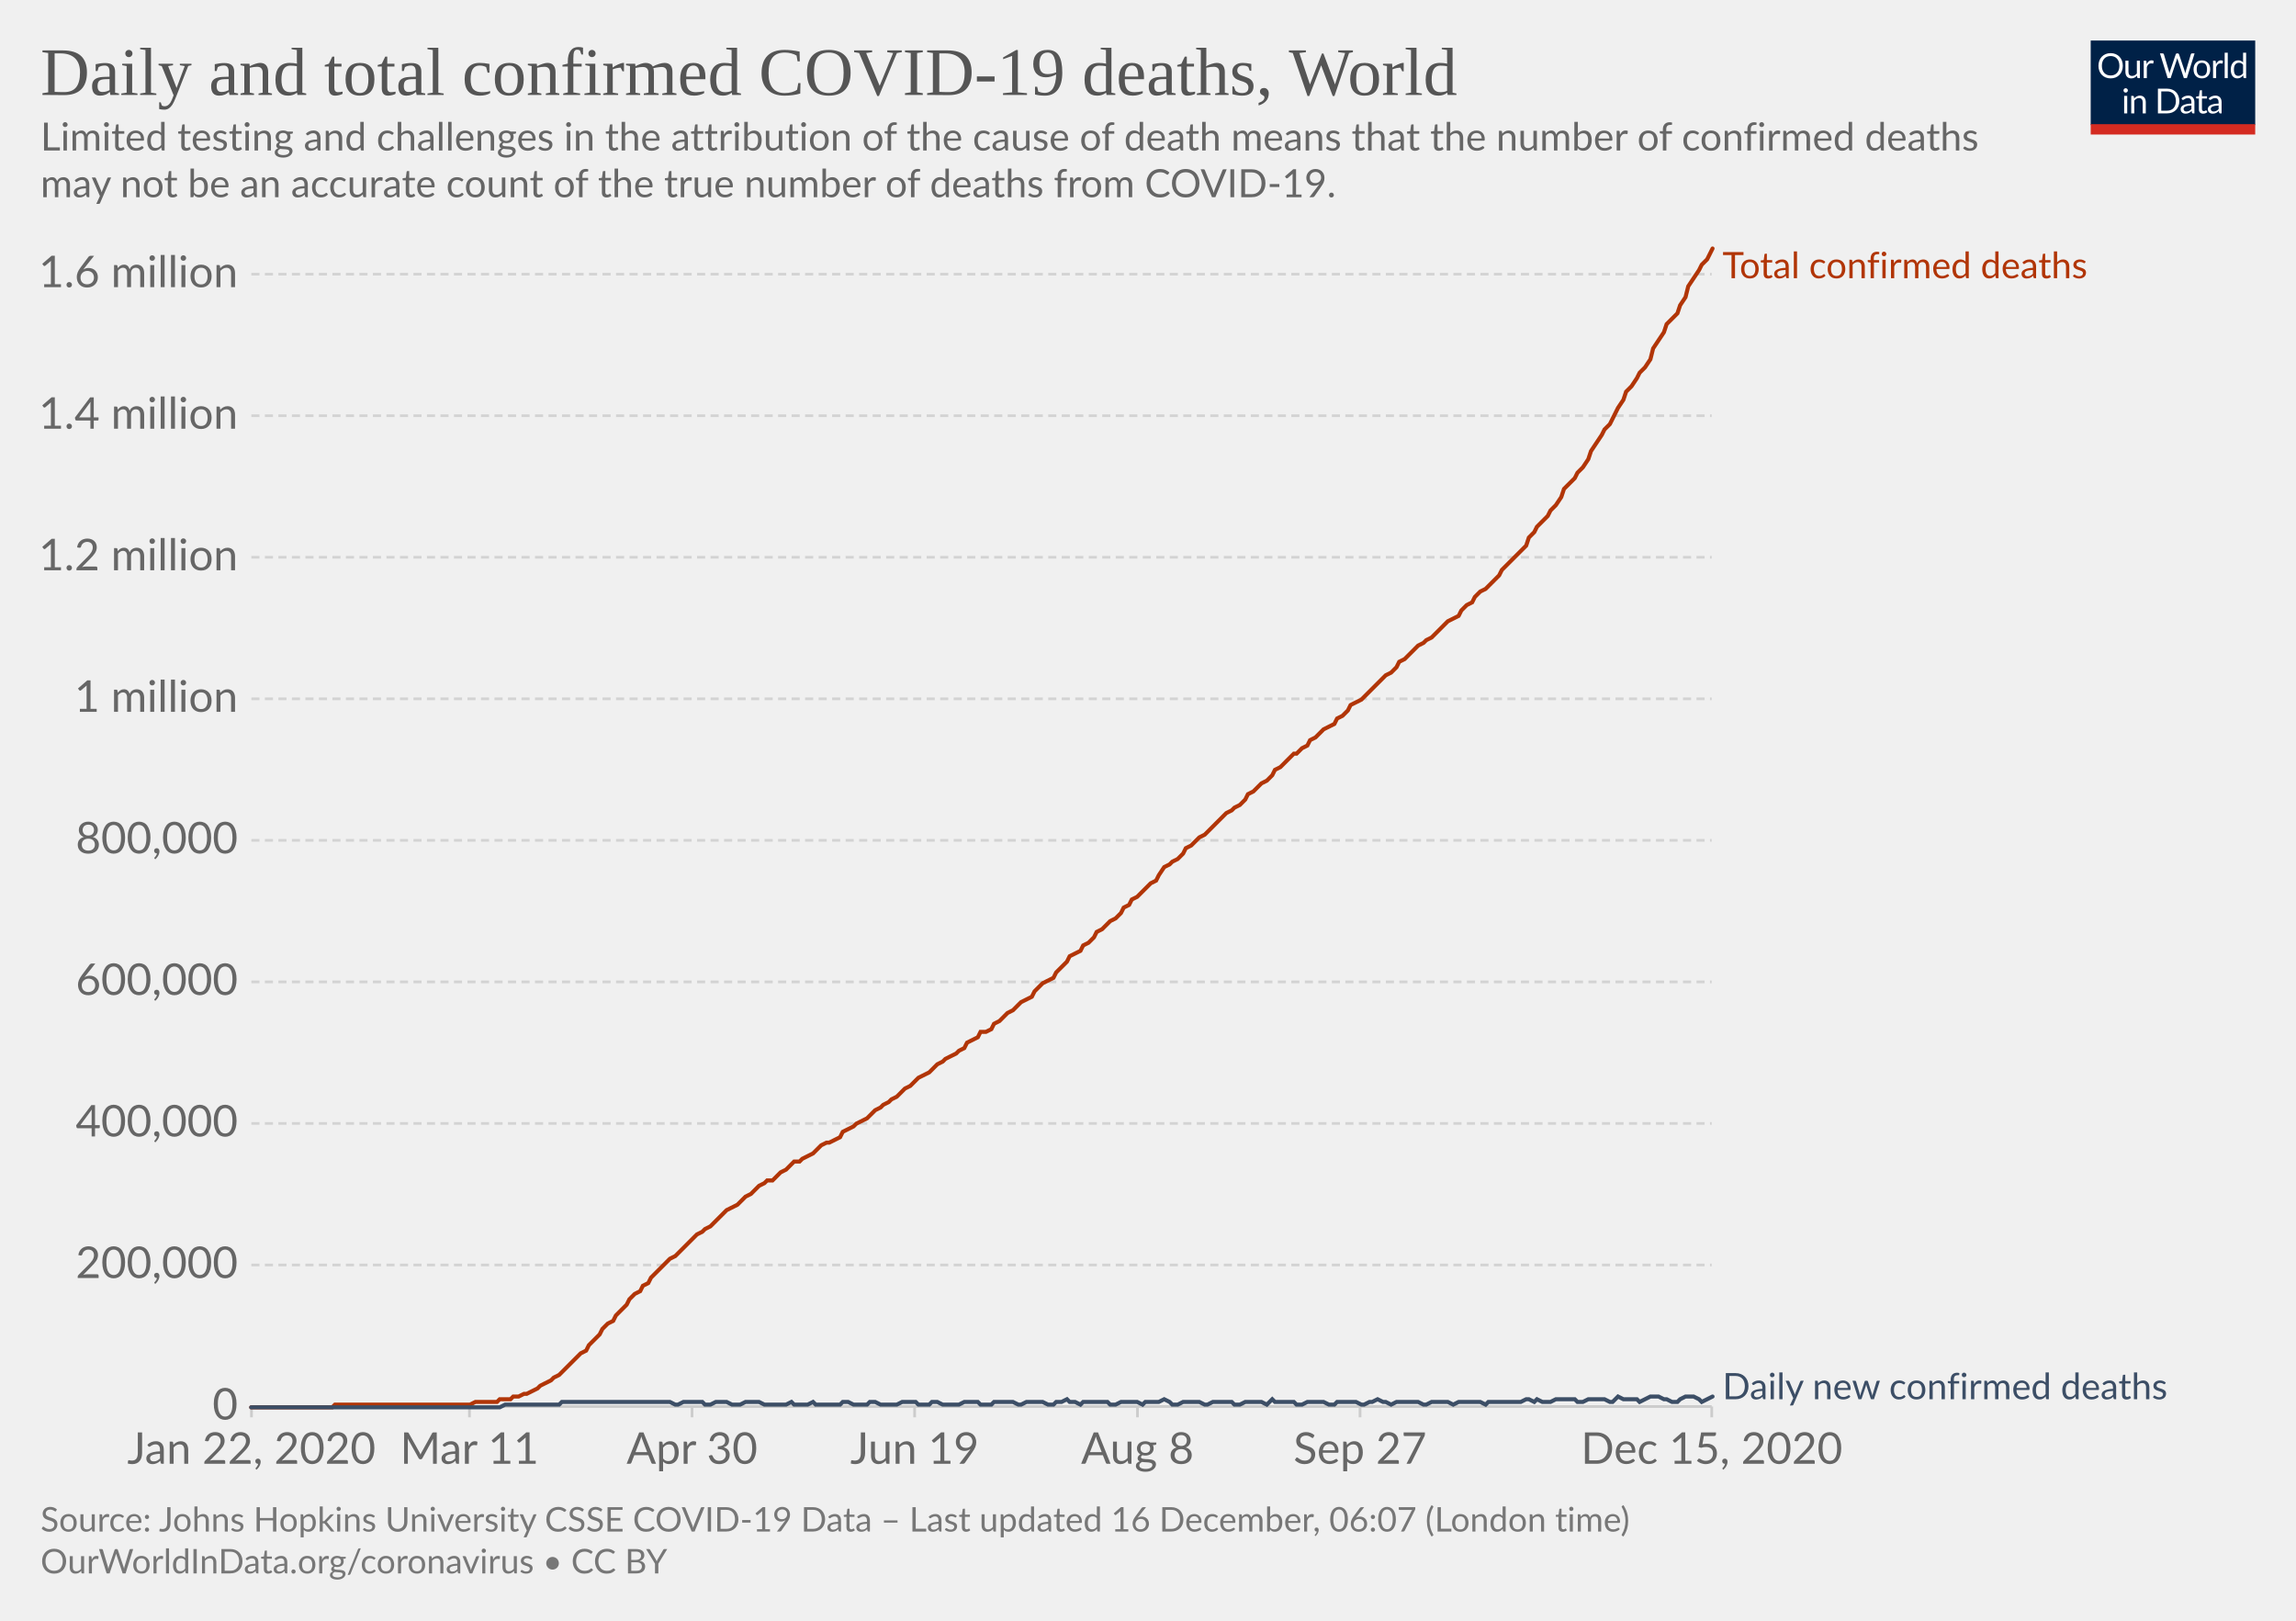
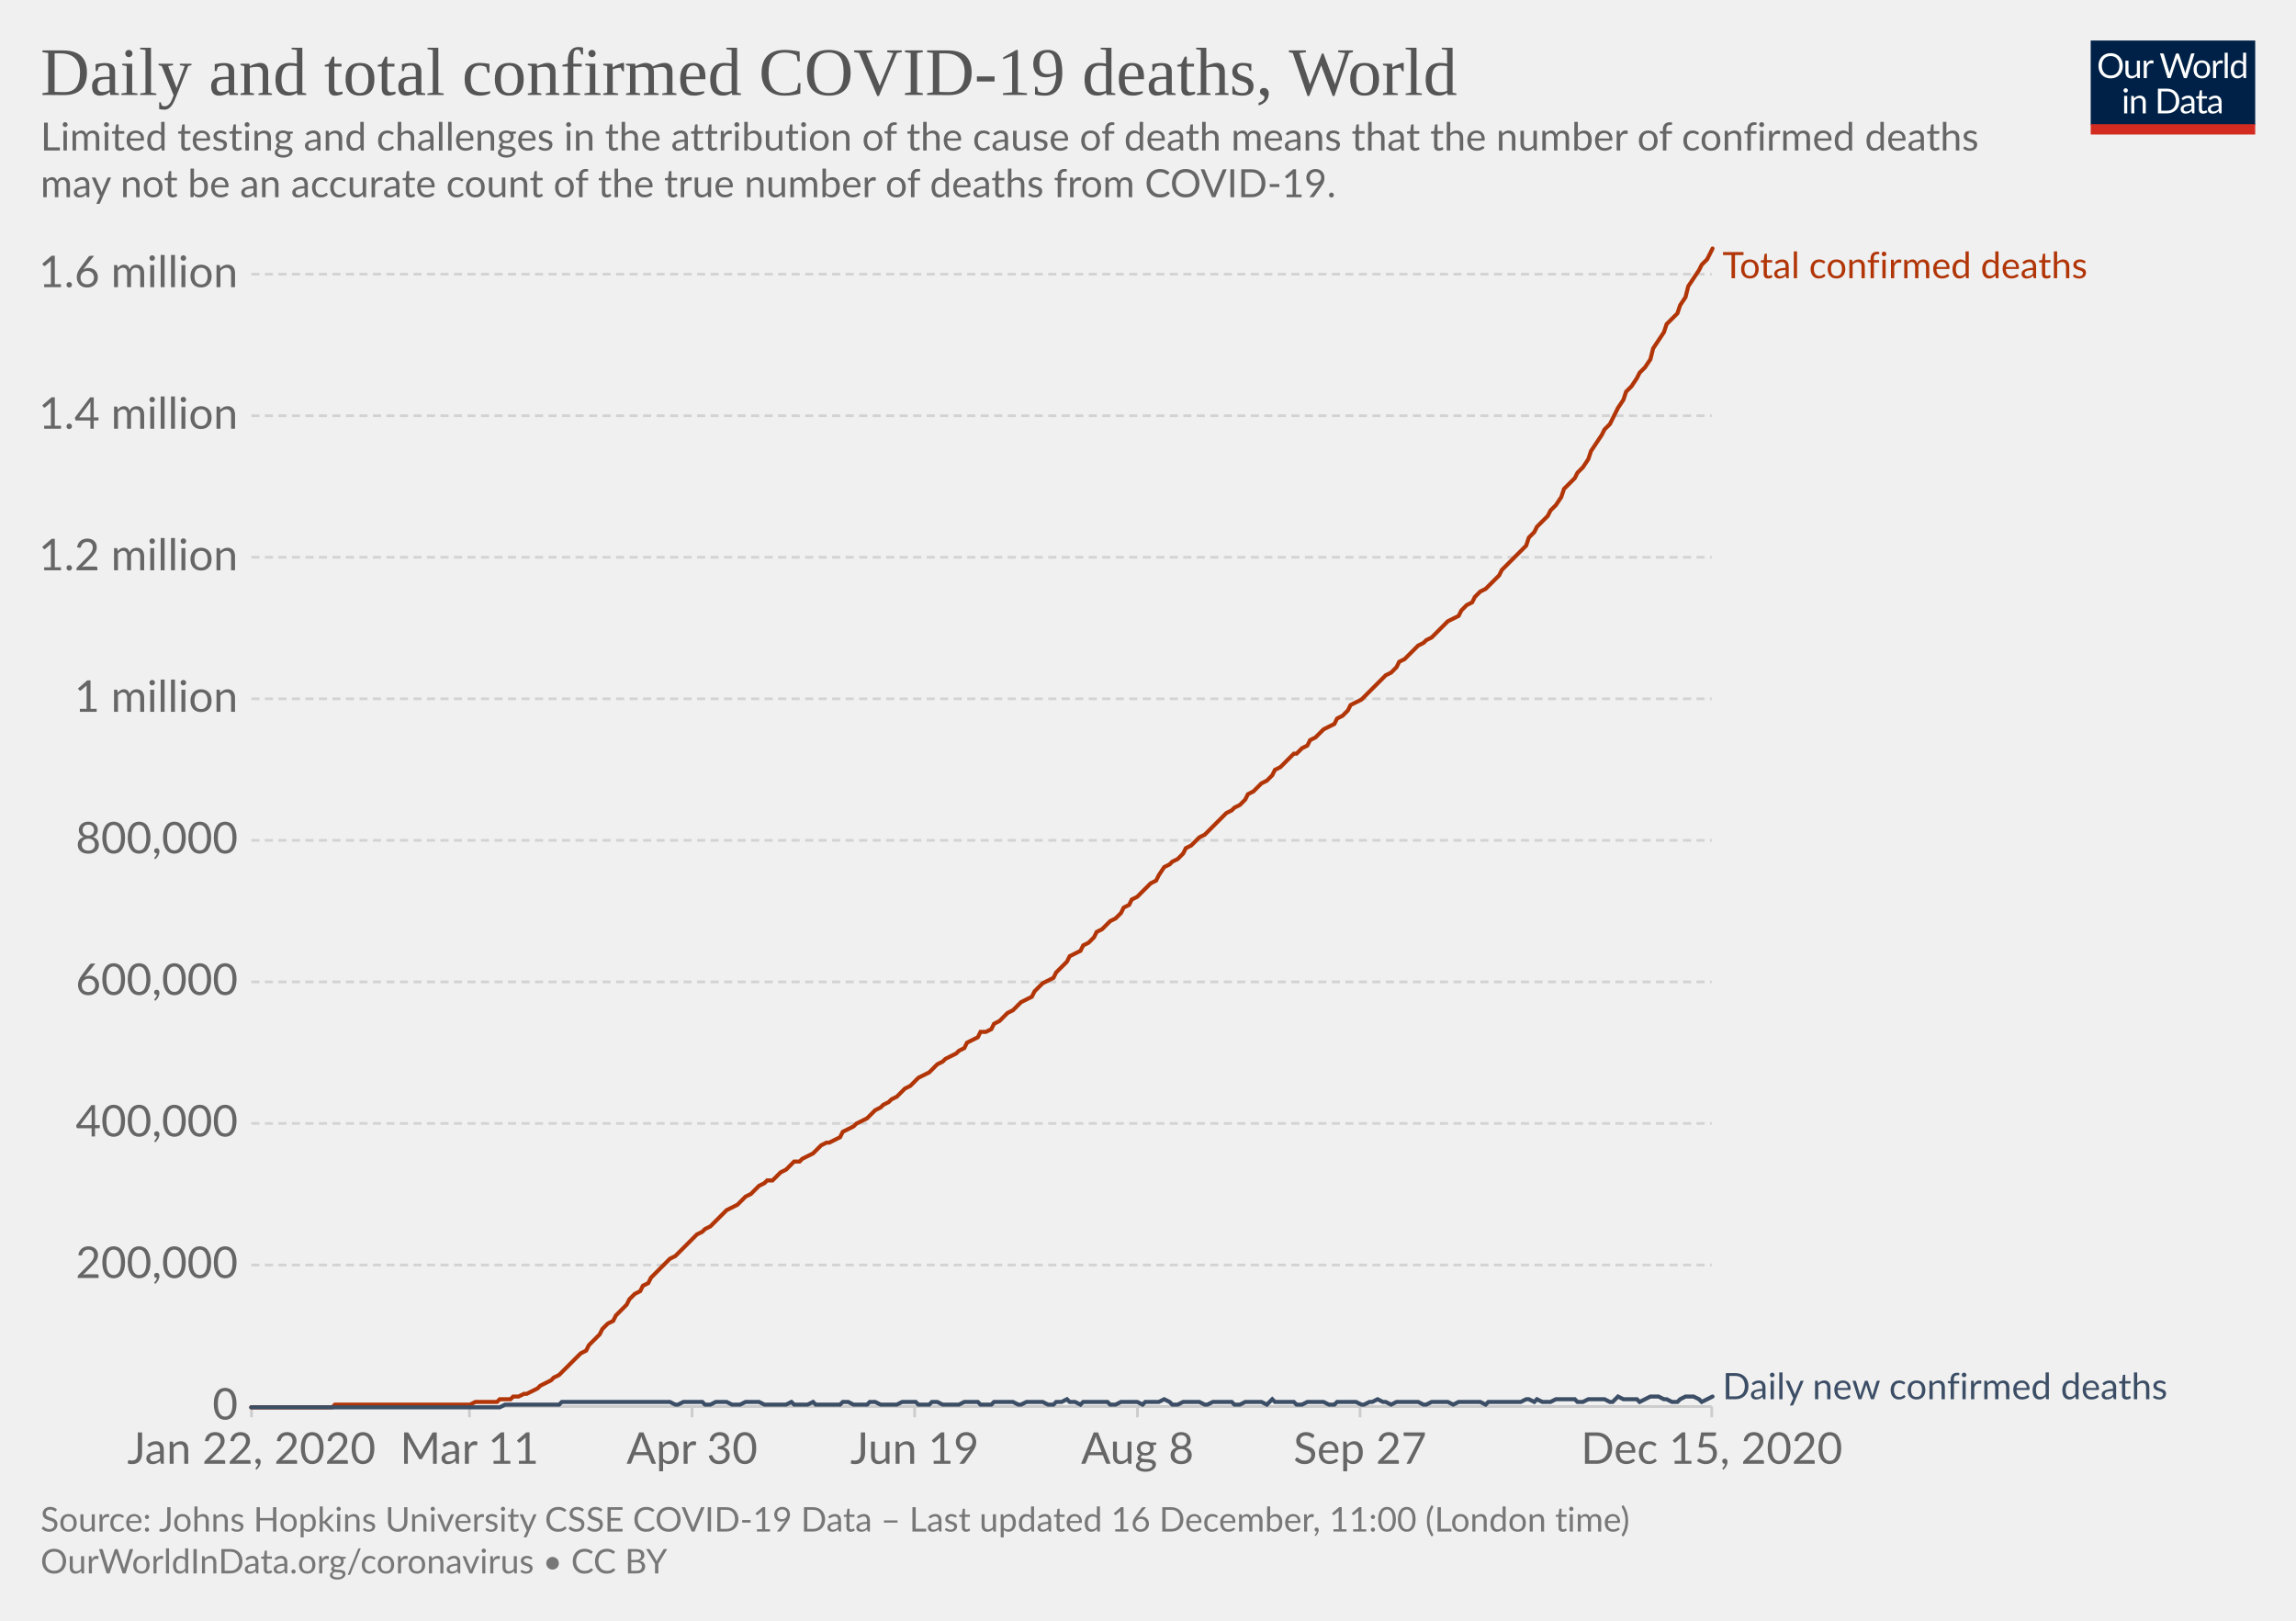
<svg xmlns="http://www.w3.org/2000/svg" version="1.1" style="background-color:#fff;-webkit-font-smoothing:antialiased" width="850" height="600" viewBox="0 0 850 600" font-family="Lato,'Helvetica Neue',Helvetica,Arial,sans-serif" font-size="18" text-rendering="optimizeLegibility">
  <g class="HeaderView">
    <g transform="matrix(.29 0 0 .29 774 15)">
      <svg width="210" height="120" viewBox="0 0 210 120" fill="none">
        <g clip-path="url(#clip0)">
          <path d="M0 0h210v107.89H0V0z" fill="#002147" />
          <path d="M40.98 32.25c0 2.36-.38 4.53-1.12 6.51a14.26 14.26 0 01-8.1 8.4c-1.9.78-4.02 1.17-6.34 1.17a16.6 16.6 0 01-6.33-1.17 14.31 14.31 0 01-8.08-8.4 18.29 18.29 0 01-1.12-6.51c0-2.36.38-4.53 1.12-6.5a14.32 14.32 0 018.07-8.44c1.92-.8 4.03-1.19 6.34-1.19 2.32 0 4.43.4 6.34 1.19 1.92.8 3.56 1.9 4.93 3.34a14.87 14.87 0 013.17 5.1 18.1 18.1 0 011.12 6.5zm-4.38 0c0-1.94-.26-3.68-.8-5.22a10.91 10.91 0 00-2.24-3.89 9.68 9.68 0 00-3.52-2.46 11.95 11.95 0 00-4.62-.86c-1.68 0-3.21.28-4.6.86a9.88 9.88 0 00-3.54 2.46 10.91 10.91 0 00-2.24 3.9c-.53 1.53-.8 3.27-.8 5.2 0 1.94.27 3.68.8 5.22a11.17 11.17 0 002.24 3.9 10.01 10.01 0 003.55 2.44c1.38.56 2.9.83 4.6.83 1.7 0 3.24-.27 4.61-.83a9.8 9.8 0 003.52-2.44 11.17 11.17 0 002.25-3.9c.53-1.54.8-3.28.8-5.21zm26.22-6.54V48H60.5c-.56 0-.9-.27-1.05-.81l-.31-2.4a12.45 12.45 0 01-3.26 2.6c-1.2.64-2.58.96-4.13.96-1.22 0-2.3-.2-3.24-.6a6.52 6.52 0 01-2.33-1.7 7.37 7.37 0 01-1.43-2.67c-.3-1.04-.46-2.2-.46-3.45V25.7h3.91v14.22c0 1.68.38 2.99 1.15 3.91.77.93 1.96 1.39 3.54 1.39 1.16 0 2.24-.27 3.23-.82a10.42 10.42 0 002.8-2.28V25.7h3.91zm8.61 4.47a9.94 9.94 0 012.6-3.56 5.64 5.64 0 013.76-1.3c.47 0 .92.05 1.34.15.44.1.83.27 1.17.49l-.3 2.92c-.09.37-.3.55-.66.55-.2 0-.5-.04-.9-.13a6.21 6.21 0 00-3.24.18c-.54.2-1.03.5-1.47.92-.42.4-.81.9-1.17 1.5-.33.58-.64 1.26-.92 2.02V48H67.7V25.71h2.25c.42 0 .72.08.88.25.16.16.27.44.33.83l.26 3.39zm61.16-13.7L122.75 48h-3.82l-7.99-24.05a21.95 21.95 0 01-.42-1.58 38.36 38.36 0 01-.44 1.58L102.05 48h-3.83L88.4 16.47h3.54c.38 0 .7.1.95.29.26.2.43.43.5.73l6.52 21.9c.1.4.2.83.28 1.28.1.46.2.94.29 1.46l.3-1.46c.12-.47.25-.9.38-1.27l7.41-21.91c.1-.25.26-.48.51-.69.27-.22.58-.33.95-.33h1.23c.38 0 .69.1.92.29.24.2.41.43.53.73l7.4 21.9a28.4 28.4 0 01.68 2.62 29.52 29.52 0 01.52-2.61l6.54-21.91c.07-.27.23-.5.48-.7.27-.21.58-.32.95-.32h3.32zm9.35 8.88c1.63 0 3.1.27 4.4.82a9.43 9.43 0 015.46 5.94c.5 1.4.74 2.98.74 4.73 0 1.76-.25 3.34-.74 4.75a9.43 9.43 0 01-5.46 5.92c-1.3.52-2.77.79-4.4.79-1.64 0-3.12-.27-4.44-.8a9.42 9.42 0 01-3.35-2.3c-.92-1-1.63-2.2-2.13-3.61-.49-1.41-.73-3-.73-4.75s.24-3.33.73-4.73c.5-1.43 1.2-2.64 2.13-3.63a9.4 9.4 0 013.35-2.31c1.32-.55 2.8-.82 4.44-.82zm0 19.89c2.2 0 3.84-.73 4.93-2.2 1.08-1.48 1.63-3.54 1.63-6.18 0-2.66-.55-4.72-1.63-6.2-1.09-1.49-2.73-2.23-4.93-2.23-1.12 0-2.09.2-2.93.57a5.7 5.7 0 00-2.06 1.65 7.5 7.5 0 00-1.24 2.67c-.26 1.04-.4 2.22-.4 3.54 0 2.64.55 4.7 1.64 6.18 1.1 1.47 2.76 2.2 4.99 2.2zm17.97-15.07a9.94 9.94 0 012.6-3.56 5.64 5.64 0 013.76-1.3c.47 0 .91.05 1.34.15.44.1.83.27 1.16.49l-.28 2.92c-.09.37-.31.55-.66.55-.2 0-.5-.04-.9-.13a6.2 6.2 0 00-3.24.18c-.54.2-1.03.5-1.47.92-.43.4-.82.9-1.17 1.5a13.1 13.1 0 00-.92 2.02V48h-3.94V25.71h2.24c.43 0 .72.08.88.25.17.16.28.44.33.83l.27 3.39zm15.04-14.59V48h-3.92V15.6h3.92zm19.55 15.43a6.22 6.22 0 00-2.38-2.05 6.7 6.7 0 00-2.86-.6c-2.07 0-3.66.75-4.77 2.23-1.12 1.48-1.68 3.6-1.68 6.33 0 1.46.13 2.7.38 3.74a7.29 7.29 0 001.1 2.56 4.35 4.35 0 001.78 1.45c.7.3 1.5.46 2.4.46 1.29 0 2.41-.3 3.36-.88a9.6 9.6 0 002.67-2.49V31.02zm3.91-15.43V48h-2.33c-.56 0-.9-.27-1.06-.81l-.35-2.71a12.13 12.13 0 01-3.25 2.77 8.28 8.28 0 01-4.23 1.06 7.31 7.31 0 01-6.14-2.9c-.73-.96-1.3-2.15-1.69-3.57a18.35 18.35 0 01.07-9.48 11.29 11.29 0 011.89-3.7 8.7 8.7 0 017.06-3.34 7.96 7.96 0 016.12 2.62V15.59h3.91zM46.61 70.71V93H42.7V70.71h3.91zm.84-7c0 .39-.08.75-.24 1.09a2.81 2.81 0 01-1.52 1.47 2.67 2.67 0 01-2.16 0 2.9 2.9 0 01-1.45-1.47 2.67 2.67 0 010-2.16c.15-.35.35-.65.6-.9.25-.27.53-.47.85-.62a2.67 2.67 0 012.16 0c.35.15.65.35.9.62.27.25.47.55.62.9.16.34.24.7.24 1.08zm7.97 10.24c.49-.54 1-1.04 1.54-1.48a9.85 9.85 0 013.66-1.84 8.96 8.96 0 015.43.35c.94.4 1.72.97 2.33 1.71a7.36 7.36 0 011.43 2.67c.32 1.04.49 2.19.49 3.45V93h-3.94V78.81c0-1.69-.4-3-1.17-3.92-.76-.93-1.93-1.4-3.5-1.4a6.6 6.6 0 00-3.25.83c-1 .56-1.92 1.31-2.77 2.27V93h-3.94V70.71h2.35c.56 0 .9.28 1.04.82l.3 2.42zm57.7 3.3c0 2.36-.37 4.5-1.11 6.44a14.3 14.3 0 01-3.17 4.98 14.1 14.1 0 01-4.93 3.2c-1.9.76-4.02 1.13-6.33 1.13H85.8V61.47h11.77c2.31 0 4.42.39 6.33 1.15a13.8 13.8 0 018.1 8.18 17.75 17.75 0 011.12 6.45zm-4.37 0c0-1.94-.26-3.67-.8-5.2a10.94 10.94 0 00-2.23-3.87 9.57 9.57 0 00-3.53-2.42 12.23 12.23 0 00-4.61-.83h-7.5v24.62h7.5c1.7 0 3.24-.28 4.61-.84a9.7 9.7 0 003.53-2.4 10.94 10.94 0 002.24-3.87c.53-1.53.8-3.26.8-5.2zm19.8 5.72c-1.8.06-3.34.2-4.62.44-1.26.22-2.3.51-3.1.88-.8.36-1.37.8-1.74 1.3-.35.5-.53 1.05-.53 1.67 0 .58.1 1.1.3 1.52a3 3 0 00.76 1.05c.34.27.73.46 1.17.6.45.11.94.17 1.45.17a7.28 7.28 0 003.5-.81 11.95 11.95 0 002.82-2.2v-4.62zm-12.65-9.11a12.73 12.73 0 013.98-2.66c1.43-.59 3-.88 4.73-.88 1.25 0 2.36.2 3.33.61a6.81 6.81 0 013.94 4.38c.33 1.04.5 2.19.5 3.43V93h-1.74a1.8 1.8 0 01-.88-.18c-.2-.13-.36-.38-.48-.74l-.44-2.12c-.59.55-1.16 1.03-1.72 1.46a9.48 9.48 0 01-3.74 1.7c-.69.15-1.46.23-2.3.23-.87 0-1.69-.12-2.45-.35a5.34 5.34 0 01-3.34-2.93 6.64 6.64 0 01-.49-2.64c0-.88.25-1.72.73-2.53a6.33 6.33 0 012.35-2.17c1.09-.63 2.5-1.15 4.25-1.54 1.75-.41 3.89-.65 6.42-.7v-1.75c0-1.73-.37-3.03-1.12-3.91-.75-.9-1.84-1.34-3.28-1.34-.97 0-1.78.12-2.44.37-.64.23-1.2.5-1.7.81l-1.23.82c-.33.23-.67.35-1 .35-.27 0-.5-.07-.69-.2a2.1 2.1 0 01-.48-.53l-.7-1.25zm27.67 19.5c-1.76 0-3.12-.5-4.07-1.48-.94-.98-1.41-2.4-1.41-4.25V74h-2.68a.9.9 0 01-.6-.2c-.16-.14-.24-.36-.24-.66v-1.56l3.65-.46.9-6.89a.9.9 0 01.29-.52.88.88 0 01.62-.22H142v7.67h6.44V74H142v13.38c0 .94.22 1.63.68 2.09.45.45 1.04.68 1.76.68a3.21 3.21 0 001.85-.53l.55-.35c.16-.12.3-.18.41-.18.2 0 .4.13.55.38l1.15 1.87a7.45 7.45 0 01-2.44 1.5c-.96.35-1.94.52-2.95.52zm19.68-10.4c-1.8.07-3.34.21-4.62.45-1.26.22-2.3.51-3.1.88-.8.36-1.37.8-1.74 1.3-.35.5-.53 1.05-.53 1.67 0 .58.1 1.1.3 1.52.18.42.44.77.76 1.05.34.27.73.46 1.17.6.45.11.94.17 1.45.17a7.3 7.3 0 003.5-.81 12.04 12.04 0 002.82-2.2v-4.62zm-12.65-9.1a12.72 12.72 0 013.99-2.66c1.42-.59 3-.88 4.72-.88 1.25 0 2.36.2 3.33.61a6.81 6.81 0 013.94 4.38c.33 1.04.5 2.19.5 3.43V93h-1.74a1.8 1.8 0 01-.88-.18c-.2-.13-.36-.38-.48-.74l-.44-2.12c-.59.55-1.16 1.03-1.72 1.46a9.48 9.48 0 01-3.74 1.7c-.69.15-1.46.23-2.3.23-.87 0-1.69-.12-2.45-.35a5.33 5.33 0 01-3.34-2.93 6.62 6.62 0 01-.49-2.64c0-.88.25-1.72.73-2.53a6.33 6.33 0 012.35-2.17c1.09-.63 2.5-1.15 4.25-1.54a31.2 31.2 0 016.42-.7v-1.75c0-1.73-.37-3.03-1.12-3.91-.75-.9-1.84-1.34-3.28-1.34-.97 0-1.78.12-2.44.37-.64.23-1.2.5-1.7.81-.46.3-.87.57-1.22.82-.34.23-.68.35-1.02.35-.26 0-.49-.07-.68-.2a1.88 1.88 0 01-.48-.53l-.7-1.25z" fill="#fff" />
          <path fill="#D42B21" d="M0 106.79h210V120H0z" />
        </g>
        <defs>
          <clipPath id="clip0">
            <path fill="#fff" d="M0 0h210v120H0z" />
          </clipPath>
        </defs>
      </svg>
    </g>
    <a href="https://ourworldindata.org/grapher/total-daily-covid-deaths?time=2019-12-31..latest" target="_blank" rel="noopener" font-family="&quot;Playfair Display&quot;,Georgia,&quot;Times New Roman&quot;,serif">
      <text font-size="25.2" x="15" y="35.2" fill="#555">
        <tspan x="15" y="35.16">Daily and total confirmed COVID-19 deaths, World</tspan>
      </text>
    </a>
    <text font-size="14.4" x="15" y="55.7" fill="#666">
      <tspan x="15" y="55.72">Limited testing and challenges in the attribution of the cause of death means that the number of confirmed deaths</tspan>
      <tspan x="15" y="73">may not be an accurate count of the true number of deaths from COVID-19.</tspan>
    </text>
  </g>
  <g class="LineChart">
    <defs>
      <clipPath id="a">
        <path d="M83.06 0h830v899.4h-830z" />
      </clipPath>
    </defs>
    <g class="DualAxisView">
      <g class="HorizontalAxis">
        <path stroke="#ccc" d="M93.1 520.7v4M173.8 520.7v4M256.2 520.7v4M338.6 520.7v4M421.1 520.7v4M503.5 520.7v4M633.7 520.7v4" />
        <text x="93.1" y="541.9" fill="#666" text-anchor="middle" font-size="16.2">Jan 22, 2020</text>
        <text x="173.8" y="541.9" fill="#666" text-anchor="middle" font-size="16.2">Mar 11</text>
        <text x="256.2" y="541.9" fill="#666" text-anchor="middle" font-size="16.2">Apr 30</text>
        <text x="338.6" y="541.9" fill="#666" text-anchor="middle" font-size="16.2">Jun 19</text>
        <text x="421.1" y="541.9" fill="#666" text-anchor="middle" font-size="16.2">Aug 8</text>
        <text x="503.5" y="541.9" fill="#666" text-anchor="middle" font-size="16.2">Sep 27</text>
        <text x="633.7" y="541.9" fill="#666" text-anchor="middle" font-size="16.2">Dec 15, 2020</text>
      </g>
      <g class="VerticalAxis" fill="#666" dominant-baseline="middle" text-anchor="end" font-size="16.2">
        <text x="88.06" y="520.7">0</text>
        <text x="88.06" y="468.3">200,000</text>
        <text x="88.06" y="415.9">400,000</text>
        <text x="88.06" y="363.5">600,000</text>
        <text x="88.06" y="311.1">800,000</text>
        <text x="88.06" y="258.7">1 million</text>
        <text x="88.06" y="206.3">1.2 million</text>
        <text x="88.06" y="153.9">1.4 million</text>
        <text x="88.06" y="101.5">1.6 million</text>
      </g>
      <g class="AxisGridLines horizontalLines">
        <path stroke="#ccc" d="M93.06 520.7h540.62" />
        <path stroke="#d3d3d3" stroke-dasharray="3,2" d="M93.06 468.3h540.62M93.06 415.9h540.62M93.06 363.5h540.62M93.06 311.1h540.62M93.06 258.7h540.62M93.06 206.3h540.62M93.06 153.9h540.62M93.06 101.5h540.62" />
      </g>
    </g>
    <g clip-path="url(#a)">
      <g class="LineLabels" cursor="default">
        <g class="legendMark">
          <text font-size="13.5" x="637.7" y="103" fill="#B13507">
            <tspan x="637.68" y="103">Total confirmed deaths</tspan>
          </text>
        </g>
        <g class="legendMark">
          <text font-size="13.5" x="637.7" y="518" fill="#3C4E66">
            <tspan x="637.68" y="518">Daily new confirmed deaths</tspan>
          </text>
        </g>
      </g>
      <g class="Lines">
        <g class="key-World_0">
          <path stroke="#B13507" stroke-linecap="round" d="M93 521h30l1-1h50l2-1h8l1-1h4l1-1h2l2-1h1l2-1 2-1 1-1 2-1 2-1 1-1 2-1 1-1 2-2 2-2 1-1 2-2 2-1 1-2 2-2 2-2 1-2 2-2 2-1 1-2 2-2 2-2 1-2 2-2 2-1 1-2 2-1 1-2 2-2 2-2 1-1 2-2 2-1 1-1 2-2 2-2 1-1 2-2 2-1 1-1 2-1 2-2 1-1 2-2 1-1 2-1 2-1 1-1 2-2 2-1 1-1 2-2 2-1 1-1h2l2-2 1-1 2-1 2-2 1-1h2l1-1 2-1 2-1 1-1 2-2 2-1h1l2-1 2-1 1-2 2-1 2-1 1-1 2-1 2-1 1-1 2-2 2-1 1-1 2-1 1-1 2-1 2-2 1-1 2-1 2-2 1-1 2-1 2-1 1-1 2-2 2-1 1-1 2-1 2-1 1-1 2-1 1-2 2-1 2-1 1-2h2l2-1 1-2 2-1 2-2 1-1 2-1 2-2 1-1 2-1 2-1 1-2 2-2 1-1 2-1 2-1 1-2 2-2 2-2 1-2 2-1 2-1 1-2 2-1 2-2 1-2 2-1 2-2 1-1 2-1 2-2 1-2 2-1 1-2 2-1 2-2 1-1 2-2 2-1 1-2 2-3 2-1 1-1 2-1 2-2 1-2 2-1 2-2 1-1 2-1 1-1 2-2 2-2 1-1 2-2 2-1 1-1 2-1 2-2 1-2 2-1 2-2 1-1 2-1 2-2 1-2 2-1 2-2 1-1 2-2h1l2-2 2-1 1-2 2-1 2-2 1-1 2-1 2-1 1-2 2-1 2-2 1-2 2-1 2-1 1-1 2-2 1-1 2-2 2-2 1-1 2-1 2-2 1-2 2-1 2-2 1-1 2-2 2-1 1-1 2-1 2-2 1-1 2-2 1-1 2-1 2-1 1-2 2-2 2-1 1-2 2-2 2-1 1-1 2-2 2-2 1-2 2-2 2-2 1-1 2-2 2-2 1-3 2-2 1-2 2-2 2-2 1-2 2-2 2-3 1-3 2-2 2-2 1-2 2-2 2-3 1-3 2-3 2-3 1-2 2-2 1-2 2-4 2-3 1-3 2-2 2-3 1-2 2-2 2-3 1-4 2-3 2-3 1-3 2-2 2-2 1-3 2-3 1-4 2-3 2-3 1-2 2-2 2-4" fill="none" stroke-width="1.5" />
        </g>
        <g class="key-World_1">
          <path stroke="#3C4E66" stroke-linecap="round" d="M93 521h92l2-1h20l1-1h40l2 1h1l2-1h7l1 1h2l2-1h4l2 1h3l2-1h5l2 1h8l2-1 1 1h5l2-1 1 1h9l1-1h2l2 1h5l1-1h2l2 1h6l2-1h5l1 1h4l1-1h2l2 1h6l2-1h5l1 1h4l1-1h7l2 1h1l2-1h6l2 1h2l1-1h2l2-1 1 1h2l2 1 1-1h9l1 1h2l2-1h6l2 1 1-1h5l2-1 2 1 1 1h2l2-1h6l2 1h1l2-1h7l1 1h2l2-1h6l2 1 2-2 1 1h7l1 1h2l2-1h6l2 1h2l1-1h7l2 1h1l2-1h1l2-1 2 1h1l2 1 2-1h8l2 1h1l2-1h6l2 1 2-1h8l2 1 1-1h12l2-1h1l2 1 1-1 2 1h3l2-1h7l1 1h2l2-1h6l2 1h1l2-2 2 1h5l1 1 2-1 2-1h3l2 1h1l2 1h2l1-1 2-1h3l2 1 1 1 2-1 2-1" fill="none" stroke-width="1.5" />
        </g>
      </g>
    </g>
  </g>
  <g class="SourcesFooter" fill="#777">
    <g class="clickable" fill="#777">
      <text font-size="12.6" x="15" y="567">
-         <tspan x="15" y="566.98">Source: Johns Hopkins University CSSE COVID-19 Data – Last updated 16 December, 06:07 (London time)</tspan>
+         <tspan x="15" y="566.98">Source: Johns Hopkins University CSSE COVID-19 Data – Last updated 16 December, 11:00 (London time)</tspan>
      </text>
    </g>
    <text font-size="12.6" x="15" y="582.5">
      <tspan x="15" y="582.48">
        <a target="_blank" href="https://ourworldindata.org/coronavirus" fill="#777">OurWorldInData.org/coronavirus</a> • <a class="cclogo" href="http://creativecommons.org/licenses/by/4.0/deed.en_US" target="_blank" fill="#777">CC BY</a>
      </tspan>
    </text>
  </g>
</svg>
